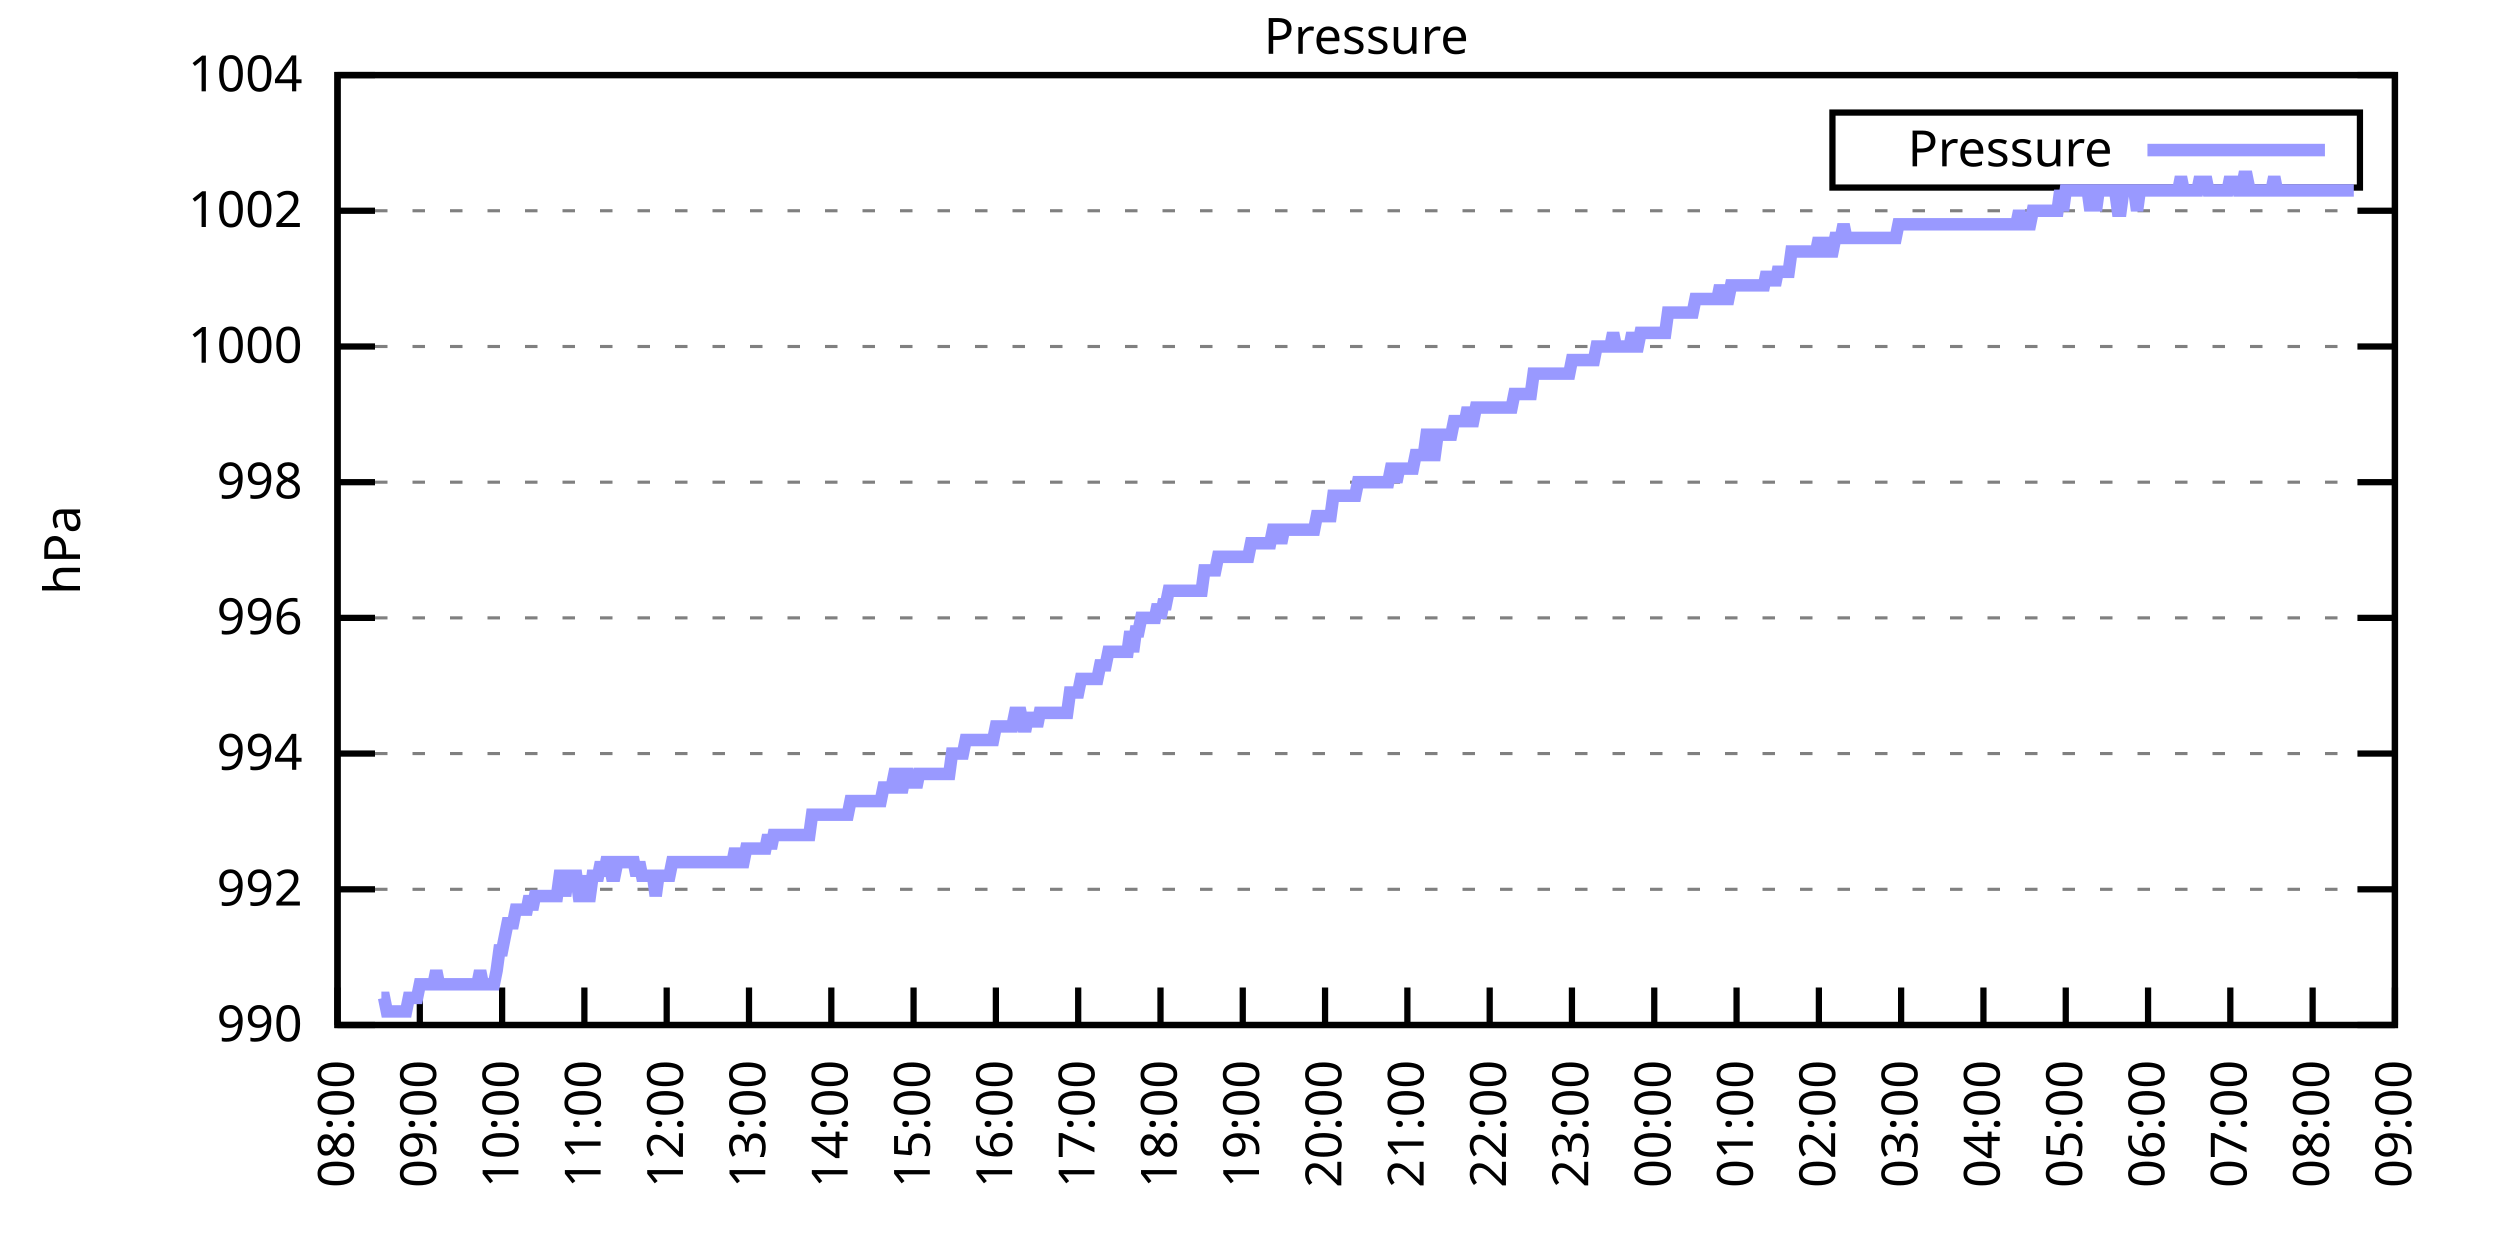
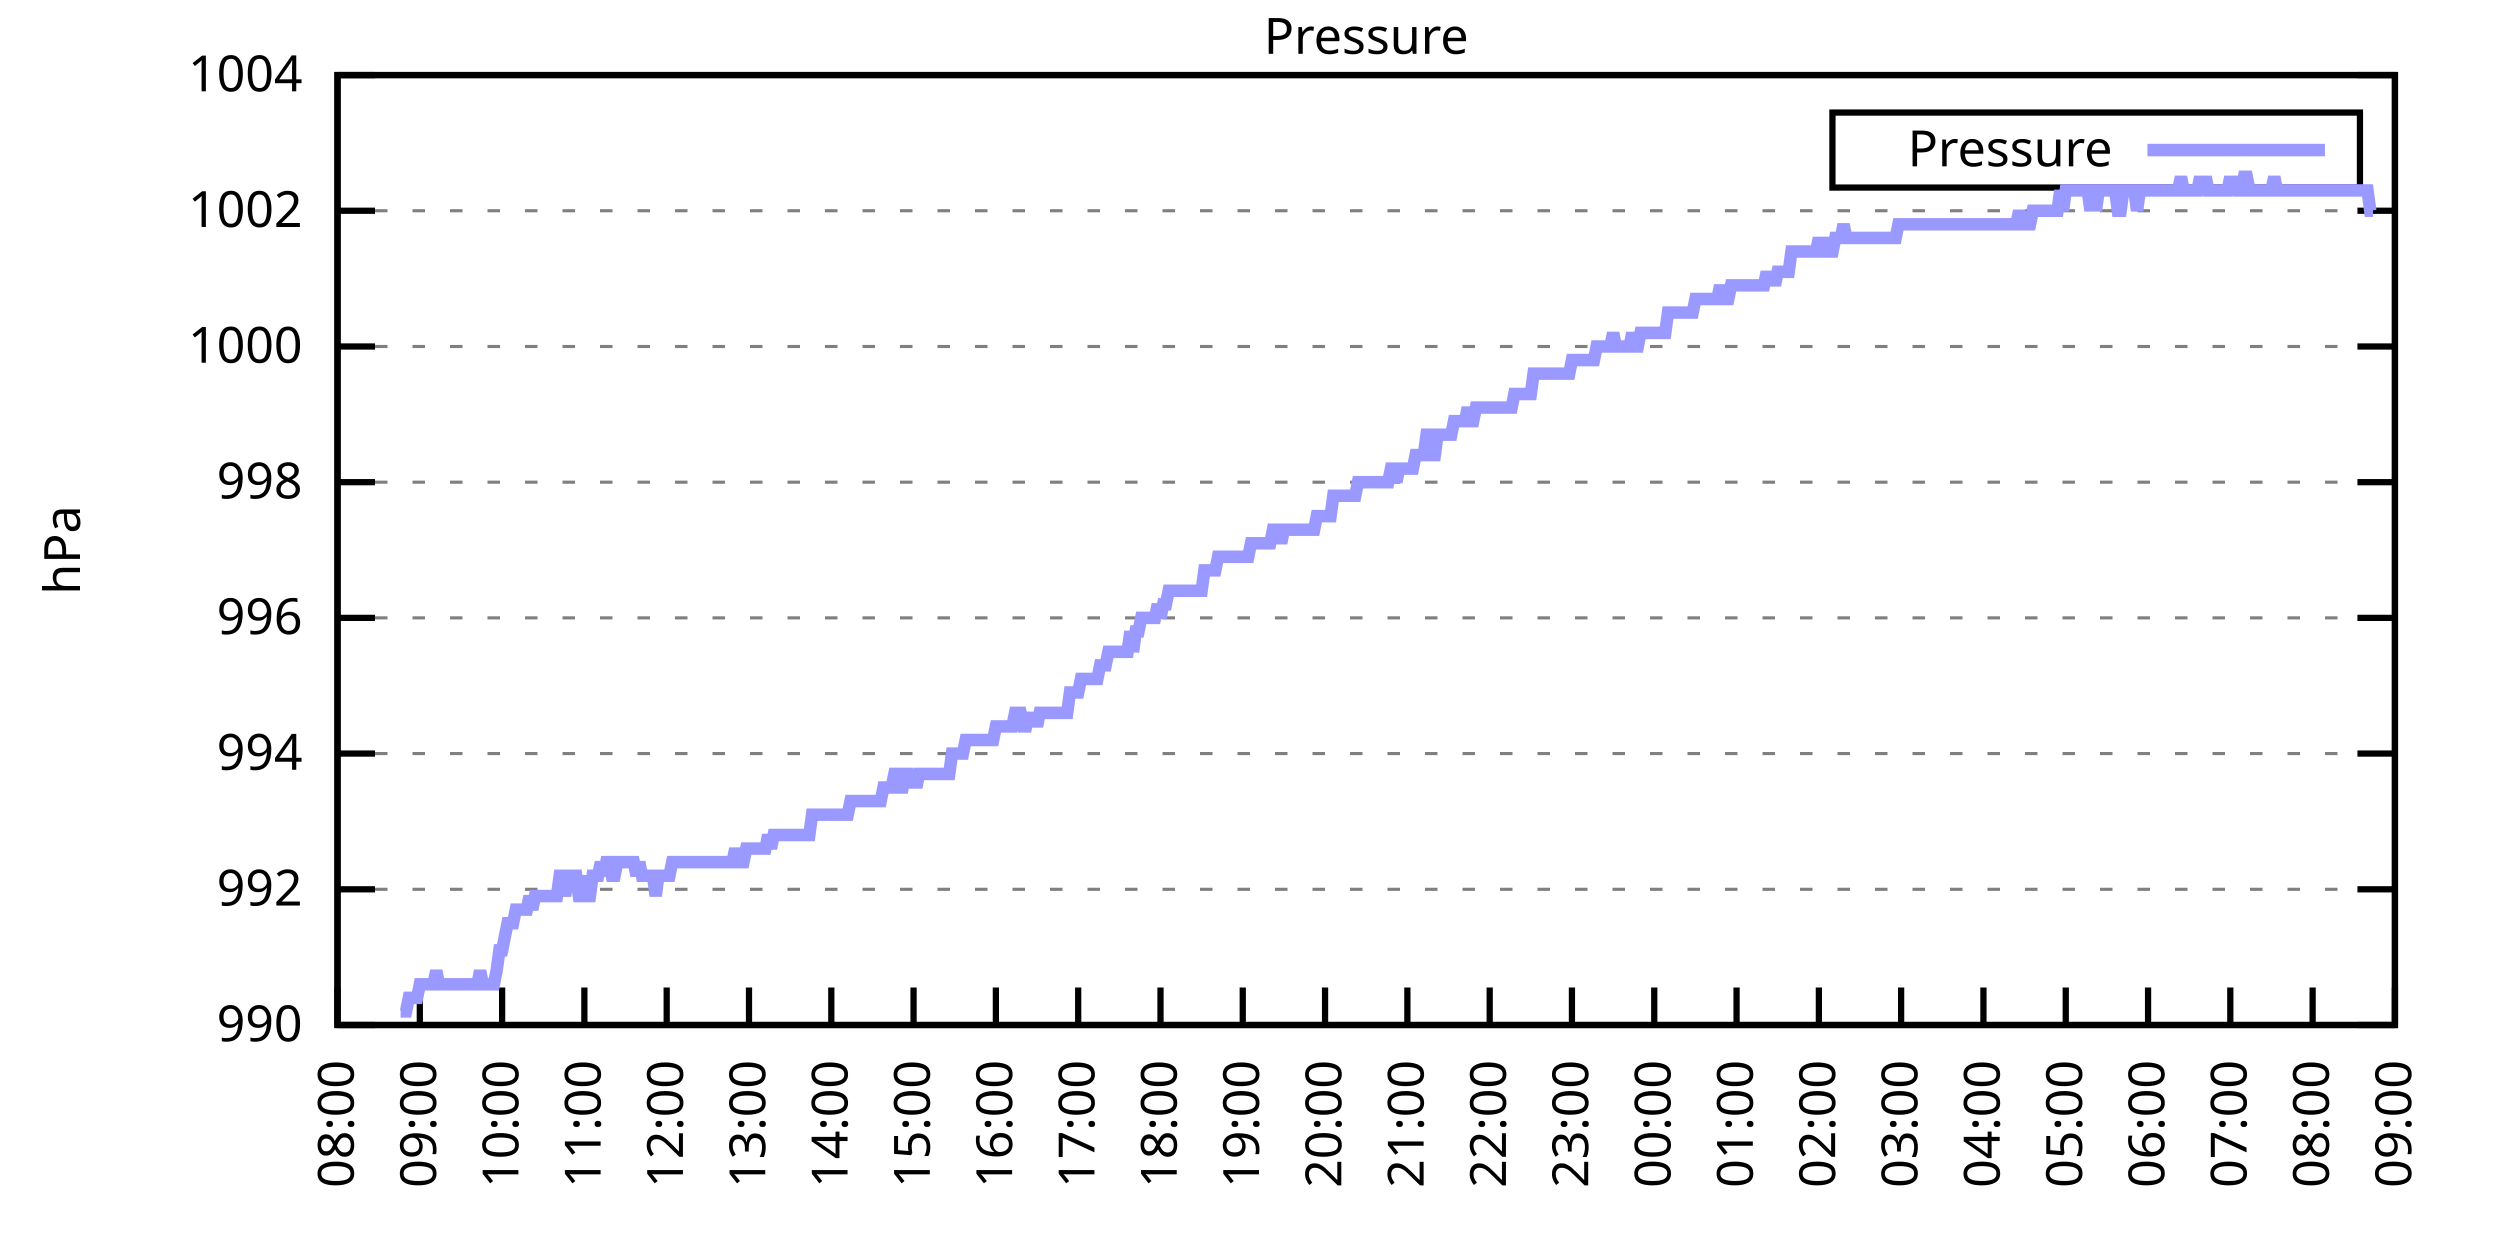
<svg xmlns="http://www.w3.org/2000/svg" xmlns:xlink="http://www.w3.org/1999/xlink" width="400" height="200" viewBox="0 0 400 200">
  <g id="gnuplot_canvas">
    <rect x="0" y="0" width="400" height="200" fill="none" />
    <defs>
      <circle id="gpDot" r="0.5" stroke-width="0.5" stroke="currentColor" />
      <path id="gpPt0" stroke-width="0.333" stroke="currentColor" d="M-1,0 h2 M0,-1 v2" />
      <path id="gpPt1" stroke-width="0.333" stroke="currentColor" d="M-1,-1 L1,1 M1,-1 L-1,1" />
      <path id="gpPt2" stroke-width="0.333" stroke="currentColor" d="M-1,0 L1,0 M0,-1 L0,1 M-1,-1 L1,1 M-1,1 L1,-1" />
      <rect id="gpPt3" stroke-width="0.333" stroke="currentColor" x="-1" y="-1" width="2" height="2" />
      <rect id="gpPt4" stroke-width="0.333" stroke="currentColor" fill="currentColor" x="-1" y="-1" width="2" height="2" />
      <circle id="gpPt5" stroke-width="0.333" stroke="currentColor" cx="0" cy="0" r="1" />
      <use xlink:href="#gpPt5" id="gpPt6" fill="currentColor" stroke="none" />
      <path id="gpPt7" stroke-width="0.333" stroke="currentColor" d="M0,-1.33 L-1.33,0.67 L1.33,0.67 z" />
      <use xlink:href="#gpPt7" id="gpPt8" fill="currentColor" stroke="none" />
      <use xlink:href="#gpPt7" id="gpPt9" stroke="currentColor" transform="rotate(180)" />
      <use xlink:href="#gpPt9" id="gpPt10" fill="currentColor" stroke="none" />
      <use xlink:href="#gpPt3" id="gpPt11" stroke="currentColor" transform="rotate(45)" />
      <use xlink:href="#gpPt11" id="gpPt12" fill="currentColor" stroke="none" />
      <path id="gpPt13" stroke-width="0.333" stroke="currentColor" d="M0,1.330 L1.265,0.411 L0.782,-1.067 L-0.782,-1.076 L-1.265,0.411 z" />
      <use xlink:href="#gpPt13" id="gpPt14" fill="currentColor" stroke="none" />
      <filter id="textbox" filterUnits="objectBoundingBox" x="0" y="0" height="1" width="1">
        <feFlood flood-color="white" flood-opacity="1" result="bgnd" />
        <feComposite in="SourceGraphic" in2="bgnd" operator="atop" />
      </filter>
      <filter id="greybox" filterUnits="objectBoundingBox" x="0" y="0" height="1" width="1">
        <feFlood flood-color="lightgrey" flood-opacity="1" result="grey" />
        <feComposite in="SourceGraphic" in2="grey" operator="atop" />
      </filter>
    </defs>
    <g fill="none" color="white" stroke="currentColor" stroke-width="1.00" stroke-linecap="butt" stroke-linejoin="miter">
</g>
    <g fill="none" color="black" stroke="currentColor" stroke-width="1.00" stroke-linecap="butt" stroke-linejoin="miter">
      <g stroke="none" shape-rendering="crispEdges">
        <polygon fill="rgb(255, 255, 255)" points="54.00,164.00 383.18,164.00 383.18,12.02 54.00,12.02 " />
      </g>
    </g>
    <g fill="none" color="black" stroke="currentColor" stroke-width="1.00" stroke-linecap="butt" stroke-linejoin="miter">
</g>
    <g fill="none" color="black" stroke="black" stroke-width="0.50" stroke-linecap="butt" stroke-linejoin="miter">
</g>
    <g fill="none" color="gray" stroke="currentColor" stroke-width="0.50" stroke-linecap="butt" stroke-linejoin="miter">
      <path stroke="gray" stroke-dasharray="2,4" class="gridline" d="M54.00,164.00 L383.19,164.00  " />
    </g>
    <g fill="none" color="gray" stroke="gray" stroke-width="1.00" stroke-linecap="butt" stroke-linejoin="miter">
</g>
    <g fill="none" color="black" stroke="currentColor" stroke-width="1.00" stroke-linecap="butt" stroke-linejoin="miter">
      <path stroke="black" d="M54.00,164.00 L60.00,164.00 M383.19,164.00 L377.19,164.00  " />
      <g transform="translate(48.40,166.60)" stroke="none" fill="black" font-family="Sans" font-size="8.00" text-anchor="end">
        <text>
          <tspan font-family="Sans"> 990</tspan>
        </text>
      </g>
    </g>
    <g fill="none" color="black" stroke="currentColor" stroke-width="1.00" stroke-linecap="butt" stroke-linejoin="miter">
</g>
    <g fill="none" color="black" stroke="black" stroke-width="0.50" stroke-linecap="butt" stroke-linejoin="miter">
</g>
    <g fill="none" color="gray" stroke="currentColor" stroke-width="0.50" stroke-linecap="butt" stroke-linejoin="miter">
      <path stroke="gray" stroke-dasharray="2,4" class="gridline" d="M54.00,142.29 L383.19,142.29  " />
    </g>
    <g fill="none" color="gray" stroke="gray" stroke-width="1.00" stroke-linecap="butt" stroke-linejoin="miter">
</g>
    <g fill="none" color="black" stroke="currentColor" stroke-width="1.00" stroke-linecap="butt" stroke-linejoin="miter">
      <path stroke="black" d="M54.00,142.29 L60.00,142.29 M383.19,142.29 L377.19,142.29  " />
      <g transform="translate(48.40,144.89)" stroke="none" fill="black" font-family="Sans" font-size="8.00" text-anchor="end">
        <text>
          <tspan font-family="Sans"> 992</tspan>
        </text>
      </g>
    </g>
    <g fill="none" color="black" stroke="currentColor" stroke-width="1.00" stroke-linecap="butt" stroke-linejoin="miter">
</g>
    <g fill="none" color="black" stroke="black" stroke-width="0.50" stroke-linecap="butt" stroke-linejoin="miter">
</g>
    <g fill="none" color="gray" stroke="currentColor" stroke-width="0.50" stroke-linecap="butt" stroke-linejoin="miter">
      <path stroke="gray" stroke-dasharray="2,4" class="gridline" d="M54.00,120.57 L383.19,120.57  " />
    </g>
    <g fill="none" color="gray" stroke="gray" stroke-width="1.00" stroke-linecap="butt" stroke-linejoin="miter">
</g>
    <g fill="none" color="black" stroke="currentColor" stroke-width="1.00" stroke-linecap="butt" stroke-linejoin="miter">
      <path stroke="black" d="M54.00,120.57 L60.00,120.57 M383.19,120.57 L377.19,120.57  " />
      <g transform="translate(48.40,123.17)" stroke="none" fill="black" font-family="Sans" font-size="8.00" text-anchor="end">
        <text>
          <tspan font-family="Sans"> 994</tspan>
        </text>
      </g>
    </g>
    <g fill="none" color="black" stroke="currentColor" stroke-width="1.00" stroke-linecap="butt" stroke-linejoin="miter">
</g>
    <g fill="none" color="black" stroke="black" stroke-width="0.50" stroke-linecap="butt" stroke-linejoin="miter">
</g>
    <g fill="none" color="gray" stroke="currentColor" stroke-width="0.50" stroke-linecap="butt" stroke-linejoin="miter">
      <path stroke="gray" stroke-dasharray="2,4" class="gridline" d="M54.00,98.86 L383.19,98.86  " />
    </g>
    <g fill="none" color="gray" stroke="gray" stroke-width="1.00" stroke-linecap="butt" stroke-linejoin="miter">
</g>
    <g fill="none" color="black" stroke="currentColor" stroke-width="1.00" stroke-linecap="butt" stroke-linejoin="miter">
      <path stroke="black" d="M54.00,98.86 L60.00,98.86 M383.19,98.86 L377.19,98.86  " />
      <g transform="translate(48.40,101.46)" stroke="none" fill="black" font-family="Sans" font-size="8.00" text-anchor="end">
        <text>
          <tspan font-family="Sans"> 996</tspan>
        </text>
      </g>
    </g>
    <g fill="none" color="black" stroke="currentColor" stroke-width="1.00" stroke-linecap="butt" stroke-linejoin="miter">
</g>
    <g fill="none" color="black" stroke="black" stroke-width="0.50" stroke-linecap="butt" stroke-linejoin="miter">
</g>
    <g fill="none" color="gray" stroke="currentColor" stroke-width="0.50" stroke-linecap="butt" stroke-linejoin="miter">
      <path stroke="gray" stroke-dasharray="2,4" class="gridline" d="M54.00,77.15 L383.19,77.15  " />
    </g>
    <g fill="none" color="gray" stroke="gray" stroke-width="1.00" stroke-linecap="butt" stroke-linejoin="miter">
</g>
    <g fill="none" color="black" stroke="currentColor" stroke-width="1.00" stroke-linecap="butt" stroke-linejoin="miter">
      <path stroke="black" d="M54.00,77.15 L60.00,77.15 M383.19,77.15 L377.19,77.15  " />
      <g transform="translate(48.40,79.75)" stroke="none" fill="black" font-family="Sans" font-size="8.00" text-anchor="end">
        <text>
          <tspan font-family="Sans"> 998</tspan>
        </text>
      </g>
    </g>
    <g fill="none" color="black" stroke="currentColor" stroke-width="1.00" stroke-linecap="butt" stroke-linejoin="miter">
</g>
    <g fill="none" color="black" stroke="black" stroke-width="0.50" stroke-linecap="butt" stroke-linejoin="miter">
</g>
    <g fill="none" color="gray" stroke="currentColor" stroke-width="0.50" stroke-linecap="butt" stroke-linejoin="miter">
      <path stroke="gray" stroke-dasharray="2,4" class="gridline" d="M54.00,55.44 L383.19,55.44  " />
    </g>
    <g fill="none" color="gray" stroke="gray" stroke-width="1.00" stroke-linecap="butt" stroke-linejoin="miter">
</g>
    <g fill="none" color="black" stroke="currentColor" stroke-width="1.00" stroke-linecap="butt" stroke-linejoin="miter">
      <path stroke="black" d="M54.00,55.44 L60.00,55.44 M383.19,55.44 L377.19,55.44  " />
      <g transform="translate(48.40,58.04)" stroke="none" fill="black" font-family="Sans" font-size="8.00" text-anchor="end">
        <text>
          <tspan font-family="Sans"> 1000</tspan>
        </text>
      </g>
    </g>
    <g fill="none" color="black" stroke="currentColor" stroke-width="1.00" stroke-linecap="butt" stroke-linejoin="miter">
</g>
    <g fill="none" color="black" stroke="black" stroke-width="0.50" stroke-linecap="butt" stroke-linejoin="miter">
</g>
    <g fill="none" color="gray" stroke="currentColor" stroke-width="0.50" stroke-linecap="butt" stroke-linejoin="miter">
      <path stroke="gray" stroke-dasharray="2,4" class="gridline" d="M54.00,33.72 L383.19,33.72  " />
    </g>
    <g fill="none" color="gray" stroke="gray" stroke-width="1.00" stroke-linecap="butt" stroke-linejoin="miter">
</g>
    <g fill="none" color="black" stroke="currentColor" stroke-width="1.00" stroke-linecap="butt" stroke-linejoin="miter">
      <path stroke="black" d="M54.00,33.72 L60.00,33.72 M383.19,33.72 L377.19,33.72  " />
      <g transform="translate(48.40,36.32)" stroke="none" fill="black" font-family="Sans" font-size="8.00" text-anchor="end">
        <text>
          <tspan font-family="Sans"> 1002</tspan>
        </text>
      </g>
    </g>
    <g fill="none" color="black" stroke="currentColor" stroke-width="1.00" stroke-linecap="butt" stroke-linejoin="miter">
</g>
    <g fill="none" color="black" stroke="black" stroke-width="0.50" stroke-linecap="butt" stroke-linejoin="miter">
</g>
    <g fill="none" color="gray" stroke="currentColor" stroke-width="0.50" stroke-linecap="butt" stroke-linejoin="miter">
      <path stroke="gray" stroke-dasharray="2,4" class="gridline" d="M54.00,12.01 L383.19,12.01  " />
    </g>
    <g fill="none" color="gray" stroke="gray" stroke-width="1.00" stroke-linecap="butt" stroke-linejoin="miter">
</g>
    <g fill="none" color="black" stroke="currentColor" stroke-width="1.00" stroke-linecap="butt" stroke-linejoin="miter">
      <path stroke="black" d="M54.00,12.01 L60.00,12.01 M383.19,12.01 L377.19,12.01  " />
      <g transform="translate(48.40,14.61)" stroke="none" fill="black" font-family="Sans" font-size="8.00" text-anchor="end">
        <text>
          <tspan font-family="Sans"> 1004</tspan>
        </text>
      </g>
    </g>
    <g fill="none" color="black" stroke="currentColor" stroke-width="1.00" stroke-linecap="butt" stroke-linejoin="miter">
      <path stroke="black" d="M54.00,164.00 L54.00,158.00  " />
      <g transform="translate(56.60,169.60) rotate(270.00)" stroke="none" fill="black" font-family="Sans" font-size="8.00" text-anchor="end">
        <text>
          <tspan font-family="Sans">08:00</tspan>
        </text>
      </g>
    </g>
    <g fill="none" color="black" stroke="currentColor" stroke-width="1.00" stroke-linecap="butt" stroke-linejoin="miter">
      <path stroke="black" d="M67.17,164.00 L67.17,158.00  " />
      <g transform="translate(69.77,169.60) rotate(270.00)" stroke="none" fill="black" font-family="Sans" font-size="8.00" text-anchor="end">
        <text>
          <tspan font-family="Sans">09:00</tspan>
        </text>
      </g>
    </g>
    <g fill="none" color="black" stroke="currentColor" stroke-width="1.00" stroke-linecap="butt" stroke-linejoin="miter">
      <path stroke="black" d="M80.34,164.00 L80.34,158.00  " />
      <g transform="translate(82.94,169.60) rotate(270.00)" stroke="none" fill="black" font-family="Sans" font-size="8.00" text-anchor="end">
        <text>
          <tspan font-family="Sans">10:00</tspan>
        </text>
      </g>
    </g>
    <g fill="none" color="black" stroke="currentColor" stroke-width="1.00" stroke-linecap="butt" stroke-linejoin="miter">
      <path stroke="black" d="M93.50,164.00 L93.50,158.00  " />
      <g transform="translate(96.10,169.60) rotate(270.00)" stroke="none" fill="black" font-family="Sans" font-size="8.00" text-anchor="end">
        <text>
          <tspan font-family="Sans">11:00</tspan>
        </text>
      </g>
    </g>
    <g fill="none" color="black" stroke="currentColor" stroke-width="1.00" stroke-linecap="butt" stroke-linejoin="miter">
      <path stroke="black" d="M106.67,164.00 L106.67,158.00  " />
      <g transform="translate(109.27,169.60) rotate(270.00)" stroke="none" fill="black" font-family="Sans" font-size="8.00" text-anchor="end">
        <text>
          <tspan font-family="Sans">12:00</tspan>
        </text>
      </g>
    </g>
    <g fill="none" color="black" stroke="currentColor" stroke-width="1.00" stroke-linecap="butt" stroke-linejoin="miter">
      <path stroke="black" d="M119.84,164.00 L119.84,158.00  " />
      <g transform="translate(122.44,169.60) rotate(270.00)" stroke="none" fill="black" font-family="Sans" font-size="8.00" text-anchor="end">
        <text>
          <tspan font-family="Sans">13:00</tspan>
        </text>
      </g>
    </g>
    <g fill="none" color="black" stroke="currentColor" stroke-width="1.00" stroke-linecap="butt" stroke-linejoin="miter">
      <path stroke="black" d="M133.01,164.00 L133.01,158.00  " />
      <g transform="translate(135.61,169.60) rotate(270.00)" stroke="none" fill="black" font-family="Sans" font-size="8.00" text-anchor="end">
        <text>
          <tspan font-family="Sans">14:00</tspan>
        </text>
      </g>
    </g>
    <g fill="none" color="black" stroke="currentColor" stroke-width="1.00" stroke-linecap="butt" stroke-linejoin="miter">
      <path stroke="black" d="M146.17,164.00 L146.17,158.00  " />
      <g transform="translate(148.77,169.60) rotate(270.00)" stroke="none" fill="black" font-family="Sans" font-size="8.00" text-anchor="end">
        <text>
          <tspan font-family="Sans">15:00</tspan>
        </text>
      </g>
    </g>
    <g fill="none" color="black" stroke="currentColor" stroke-width="1.00" stroke-linecap="butt" stroke-linejoin="miter">
      <path stroke="black" d="M159.34,164.00 L159.34,158.00  " />
      <g transform="translate(161.94,169.60) rotate(270.00)" stroke="none" fill="black" font-family="Sans" font-size="8.00" text-anchor="end">
        <text>
          <tspan font-family="Sans">16:00</tspan>
        </text>
      </g>
    </g>
    <g fill="none" color="black" stroke="currentColor" stroke-width="1.00" stroke-linecap="butt" stroke-linejoin="miter">
      <path stroke="black" d="M172.51,164.00 L172.51,158.00  " />
      <g transform="translate(175.11,169.60) rotate(270.00)" stroke="none" fill="black" font-family="Sans" font-size="8.00" text-anchor="end">
        <text>
          <tspan font-family="Sans">17:00</tspan>
        </text>
      </g>
    </g>
    <g fill="none" color="black" stroke="currentColor" stroke-width="1.00" stroke-linecap="butt" stroke-linejoin="miter">
      <path stroke="black" d="M185.68,164.00 L185.68,158.00  " />
      <g transform="translate(188.28,169.60) rotate(270.00)" stroke="none" fill="black" font-family="Sans" font-size="8.00" text-anchor="end">
        <text>
          <tspan font-family="Sans">18:00</tspan>
        </text>
      </g>
    </g>
    <g fill="none" color="black" stroke="currentColor" stroke-width="1.00" stroke-linecap="butt" stroke-linejoin="miter">
      <path stroke="black" d="M198.84,164.00 L198.84,158.00  " />
      <g transform="translate(201.44,169.60) rotate(270.00)" stroke="none" fill="black" font-family="Sans" font-size="8.00" text-anchor="end">
        <text>
          <tspan font-family="Sans">19:00</tspan>
        </text>
      </g>
    </g>
    <g fill="none" color="black" stroke="currentColor" stroke-width="1.00" stroke-linecap="butt" stroke-linejoin="miter">
      <path stroke="black" d="M212.01,164.00 L212.01,158.00  " />
      <g transform="translate(214.61,169.60) rotate(270.00)" stroke="none" fill="black" font-family="Sans" font-size="8.00" text-anchor="end">
        <text>
          <tspan font-family="Sans">20:00</tspan>
        </text>
      </g>
    </g>
    <g fill="none" color="black" stroke="currentColor" stroke-width="1.00" stroke-linecap="butt" stroke-linejoin="miter">
      <path stroke="black" d="M225.18,164.00 L225.18,158.00  " />
      <g transform="translate(227.78,169.60) rotate(270.00)" stroke="none" fill="black" font-family="Sans" font-size="8.00" text-anchor="end">
        <text>
          <tspan font-family="Sans">21:00</tspan>
        </text>
      </g>
    </g>
    <g fill="none" color="black" stroke="currentColor" stroke-width="1.00" stroke-linecap="butt" stroke-linejoin="miter">
      <path stroke="black" d="M238.35,164.00 L238.35,158.00  " />
      <g transform="translate(240.95,169.60) rotate(270.00)" stroke="none" fill="black" font-family="Sans" font-size="8.00" text-anchor="end">
        <text>
          <tspan font-family="Sans">22:00</tspan>
        </text>
      </g>
    </g>
    <g fill="none" color="black" stroke="currentColor" stroke-width="1.00" stroke-linecap="butt" stroke-linejoin="miter">
      <path stroke="black" d="M251.51,164.00 L251.51,158.00  " />
      <g transform="translate(254.11,169.60) rotate(270.00)" stroke="none" fill="black" font-family="Sans" font-size="8.00" text-anchor="end">
        <text>
          <tspan font-family="Sans">23:00</tspan>
        </text>
      </g>
    </g>
    <g fill="none" color="black" stroke="currentColor" stroke-width="1.00" stroke-linecap="butt" stroke-linejoin="miter">
      <path stroke="black" d="M264.68,164.00 L264.68,158.00  " />
      <g transform="translate(267.28,169.60) rotate(270.00)" stroke="none" fill="black" font-family="Sans" font-size="8.00" text-anchor="end">
        <text>
          <tspan font-family="Sans">00:00</tspan>
        </text>
      </g>
    </g>
    <g fill="none" color="black" stroke="currentColor" stroke-width="1.00" stroke-linecap="butt" stroke-linejoin="miter">
      <path stroke="black" d="M277.85,164.00 L277.85,158.00  " />
      <g transform="translate(280.45,169.60) rotate(270.00)" stroke="none" fill="black" font-family="Sans" font-size="8.00" text-anchor="end">
        <text>
          <tspan font-family="Sans">01:00</tspan>
        </text>
      </g>
    </g>
    <g fill="none" color="black" stroke="currentColor" stroke-width="1.00" stroke-linecap="butt" stroke-linejoin="miter">
      <path stroke="black" d="M291.02,164.00 L291.02,158.00  " />
      <g transform="translate(293.62,169.60) rotate(270.00)" stroke="none" fill="black" font-family="Sans" font-size="8.00" text-anchor="end">
        <text>
          <tspan font-family="Sans">02:00</tspan>
        </text>
      </g>
    </g>
    <g fill="none" color="black" stroke="currentColor" stroke-width="1.00" stroke-linecap="butt" stroke-linejoin="miter">
      <path stroke="black" d="M304.18,164.00 L304.18,158.00  " />
      <g transform="translate(306.78,169.60) rotate(270.00)" stroke="none" fill="black" font-family="Sans" font-size="8.00" text-anchor="end">
        <text>
          <tspan font-family="Sans">03:00</tspan>
        </text>
      </g>
    </g>
    <g fill="none" color="black" stroke="currentColor" stroke-width="1.00" stroke-linecap="butt" stroke-linejoin="miter">
      <path stroke="black" d="M317.35,164.00 L317.35,158.00  " />
      <g transform="translate(319.95,169.60) rotate(270.00)" stroke="none" fill="black" font-family="Sans" font-size="8.00" text-anchor="end">
        <text>
          <tspan font-family="Sans">04:00</tspan>
        </text>
      </g>
    </g>
    <g fill="none" color="black" stroke="currentColor" stroke-width="1.00" stroke-linecap="butt" stroke-linejoin="miter">
      <path stroke="black" d="M330.52,164.00 L330.52,158.00  " />
      <g transform="translate(333.12,169.60) rotate(270.00)" stroke="none" fill="black" font-family="Sans" font-size="8.00" text-anchor="end">
        <text>
          <tspan font-family="Sans">05:00</tspan>
        </text>
      </g>
    </g>
    <g fill="none" color="black" stroke="currentColor" stroke-width="1.00" stroke-linecap="butt" stroke-linejoin="miter">
      <path stroke="black" d="M343.69,164.00 L343.69,158.00  " />
      <g transform="translate(346.29,169.60) rotate(270.00)" stroke="none" fill="black" font-family="Sans" font-size="8.00" text-anchor="end">
        <text>
          <tspan font-family="Sans">06:00</tspan>
        </text>
      </g>
    </g>
    <g fill="none" color="black" stroke="currentColor" stroke-width="1.00" stroke-linecap="butt" stroke-linejoin="miter">
      <path stroke="black" d="M356.85,164.00 L356.85,158.00  " />
      <g transform="translate(359.45,169.60) rotate(270.00)" stroke="none" fill="black" font-family="Sans" font-size="8.00" text-anchor="end">
        <text>
          <tspan font-family="Sans">07:00</tspan>
        </text>
      </g>
    </g>
    <g fill="none" color="black" stroke="currentColor" stroke-width="1.00" stroke-linecap="butt" stroke-linejoin="miter">
      <path stroke="black" d="M370.02,164.00 L370.02,158.00  " />
      <g transform="translate(372.62,169.60) rotate(270.00)" stroke="none" fill="black" font-family="Sans" font-size="8.00" text-anchor="end">
        <text>
          <tspan font-family="Sans">08:00</tspan>
        </text>
      </g>
    </g>
    <g fill="none" color="black" stroke="currentColor" stroke-width="1.00" stroke-linecap="butt" stroke-linejoin="miter">
      <path stroke="black" d="M383.19,164.00 L383.19,158.00  " />
      <g transform="translate(385.79,169.60) rotate(270.00)" stroke="none" fill="black" font-family="Sans" font-size="8.00" text-anchor="end">
        <text>
          <tspan font-family="Sans">09:00</tspan>
        </text>
      </g>
    </g>
    <g fill="none" color="black" stroke="currentColor" stroke-width="1.00" stroke-linecap="butt" stroke-linejoin="miter">
</g>
    <g fill="none" color="black" stroke="currentColor" stroke-width="1.00" stroke-linecap="butt" stroke-linejoin="miter">
      <path stroke="black" d="M54.00,12.01 L54.00,164.00 L383.19,164.00 L383.19,12.01 L54.00,12.01 Z  " />
    </g>
    <g fill="none" color="black" stroke="currentColor" stroke-width="1.00" stroke-linecap="butt" stroke-linejoin="miter">
</g>
    <g fill="none" color="black" stroke="currentColor" stroke-width="1.00" stroke-linecap="butt" stroke-linejoin="miter">
      <path stroke="black" d="M293.19,30.01 L293.19,18.01 L377.59,18.01 L377.59,30.01 L293.19,30.01 Z  " />
    </g>
    <g id="Pressure_plot_1">
      <g fill="none" color="white" stroke="black" stroke-width="2.00" stroke-linecap="butt" stroke-linejoin="miter">
</g>
      <g fill="none" color="black" stroke="currentColor" stroke-width="2.00" stroke-linecap="butt" stroke-linejoin="miter">
        <g transform="translate(337.99,26.61)" stroke="none" fill="black" font-family="Sans" font-size="8.00" text-anchor="end">
          <text>
            <tspan font-family="Sans">Pressure</tspan>
          </text>
        </g>
      </g>
      <g fill="none" color="black" stroke="currentColor" stroke-width="2.00" stroke-linecap="butt" stroke-linejoin="miter">
-         <path stroke="rgb(153, 153, 255)" d="M343.59,24.01 L371.99,24.01 M61.02,159.66 L61.46,159.66 L61.90,161.83 L62.34,161.83 L62.78,161.83 L63.22,161.83   L63.66,161.83 L64.10,161.83 L64.53,161.83 L64.97,161.83 L65.41,159.66 L65.85,159.66 L66.29,159.66 L66.73,159.66   L67.17,157.49 L67.61,157.49 L68.05,157.49 L68.48,157.49 L68.92,157.49 L69.36,157.49 L69.80,155.31 L70.24,157.49   L70.68,157.49 L71.12,157.49 L71.56,157.49 L72.00,157.49 L72.43,157.49 L72.87,157.49 L73.31,157.49 L73.75,157.49   L74.19,157.49 L74.63,157.49 L75.07,157.49 L75.51,157.49 L75.95,157.49 L76.38,157.49 L76.82,155.31 L77.26,157.49   L77.70,157.49 L78.14,157.49 L78.58,157.49 L79.02,157.49 L79.46,155.31 L79.90,152.06 L80.34,152.06 L80.77,149.89   L81.21,147.72 L81.65,147.72 L82.09,147.72 L82.53,145.54 L82.97,145.54 L83.41,145.54 L83.85,145.54 L84.29,145.54   L84.72,143.37 L85.16,145.54 L85.60,143.37 L86.04,143.37 L86.48,143.37 L86.92,143.37 L87.36,143.37 L87.80,143.37   L88.24,143.37 L88.67,143.37 L89.11,143.37 L89.55,140.12 L89.99,140.12 L90.43,143.37 L90.87,140.12 L91.31,140.12   L91.75,140.12 L92.19,140.12 L92.62,143.37 L93.06,143.37 L93.50,140.12 L93.94,143.37 L94.38,143.37 L94.82,140.12   L95.26,140.12 L95.70,140.12 L96.14,137.94 L96.58,140.12 L97.01,137.94 L97.45,137.94 L97.89,140.12 L98.33,140.12   L98.77,137.94 L99.21,137.94 L99.65,137.94 L100.09,137.94 L100.53,137.94 L100.96,137.94 L101.40,137.94 L101.84,140.12   L102.28,137.94 L102.72,140.12 L103.16,140.12 L103.60,140.12 L104.04,140.12 L104.48,140.12 L104.91,143.37 L105.35,140.12   L105.79,140.12 L106.23,140.12 L106.67,140.12 L107.11,140.12 L107.55,137.94 L107.99,137.94 L108.43,137.94 L108.87,137.94   L109.30,137.94 L109.74,137.94 L110.18,137.94 L110.62,137.94 L111.06,137.94 L111.50,137.94 L111.94,137.94 L112.38,137.94   L112.82,137.94 L113.25,137.94 L113.69,137.94 L114.13,137.94 L114.57,137.94 L115.01,137.94 L115.45,137.94 L115.89,137.94   L116.33,137.94 L116.77,137.94 L117.20,137.94 L117.64,135.77 L118.08,137.94 L118.52,137.94 L118.96,137.94 L119.40,135.77   L119.84,135.77 L120.28,135.77 L120.72,135.77 L121.15,135.77 L121.59,135.77 L122.03,135.77 L122.47,135.77 L122.91,133.60   L123.35,135.77 L123.79,133.60 L124.23,133.60 L124.67,133.60 L125.11,133.60 L125.54,133.60 L125.98,133.60 L126.42,133.60   L126.86,133.60 L127.30,133.60 L127.74,133.60 L128.18,133.60 L128.62,133.60 L129.06,133.60 L129.49,133.60 L129.93,130.35   L130.37,130.35 L130.81,130.35 L131.25,130.35 L131.69,130.35 L132.13,130.35 L132.57,130.35 L133.01,130.35 L133.44,130.35   L133.88,130.35 L134.32,130.35 L134.76,130.35 L135.20,130.35 L135.64,130.35 L136.08,128.17 L136.52,128.17 L136.96,128.17   L137.39,128.17 L137.83,128.17 L138.27,128.17 L138.71,128.17 L139.15,128.17 L139.59,128.17 L140.03,128.17 L140.47,128.17   L140.91,128.17 L141.35,126.00 L141.78,126.00 L142.22,126.00 L142.66,126.00 L143.10,123.83 L143.54,123.83 L143.98,126.00   L144.42,126.00 L144.86,123.83 L145.30,123.83 L145.73,126.00 L146.17,123.83 L146.61,126.00 L147.05,123.83 L147.49,123.83   L147.93,123.83 L148.37,123.83 L148.81,123.83 L149.25,123.83 L149.68,123.83 L150.12,123.83 L150.56,123.83 L151.00,123.83   L151.44,123.83 L151.88,123.83 L152.32,120.57 L152.76,120.57 L153.20,120.57 L153.63,120.57 L154.07,120.57 L154.51,118.40   L154.95,118.40 L155.39,118.40 L155.83,118.40 L156.27,118.40 L156.71,118.40 L157.15,118.40 L157.59,118.40 L158.02,118.40   L158.46,118.40 L158.90,118.40 L159.34,116.23 L159.78,116.23 L160.22,116.23 L160.66,116.23 L161.10,116.23 L161.54,116.23   L161.97,116.23 L162.41,114.06 L162.85,114.06 L163.29,114.06 L163.73,116.23 L164.17,116.23 L164.61,114.06 L165.05,116.23   L165.49,114.06 L165.92,116.23 L166.36,114.06 L166.80,114.06 L167.24,114.06 L167.68,114.06 L168.12,114.06 L168.56,114.06   L169.00,114.06 L169.44,114.06 L169.87,114.06 L170.31,114.06 L170.75,114.06 L171.19,110.80 L171.63,110.80 L172.07,110.80   L172.51,110.80 L172.95,108.63 L173.39,108.63 L173.83,108.63 L174.26,108.63 L174.70,108.63 L175.14,108.63 L175.58,108.63   L176.02,106.46 L176.46,106.46 L176.90,106.46 L177.34,104.29 L177.78,104.29 L178.21,104.29 L178.65,104.29 L179.09,104.29   L179.53,104.29 L179.97,104.29 L180.41,104.29 L180.85,101.03 L181.29,104.29 L181.73,101.03 L182.16,101.03 L182.60,98.86   L183.04,98.86 L183.48,98.86 L183.92,98.86 L184.36,98.86 L184.80,98.86 L185.24,96.69 L185.68,98.86 L186.11,96.69   L186.55,96.69 L186.99,94.52 L187.43,94.52 L187.87,94.52 L188.31,94.52 L188.75,94.52 L189.19,94.52 L189.63,94.52   L190.07,94.52 L190.50,94.52 L190.94,94.52 L191.38,94.52 L191.82,94.52 L192.26,94.52 L192.70,91.26 L193.14,91.26   L193.58,91.26 L194.02,91.26 L194.45,91.26 L194.89,89.09 L195.33,89.09 L195.77,89.09 L196.21,89.09 L196.65,89.09   L197.09,89.09 L197.53,89.09 L197.97,89.09 L198.40,89.09 L198.84,89.09 L199.28,89.09 L199.72,89.09 L200.16,86.92   L200.60,86.92 L201.04,86.92 L201.48,86.92 L201.92,86.92 L202.35,86.92 L202.79,86.92 L203.23,86.92 L203.67,84.75   L204.11,84.75 L204.55,84.75 L204.99,86.92 L205.43,84.75 L205.87,84.75 L206.31,84.75 L206.74,84.75 L207.18,84.75   L207.62,84.75 L208.06,84.75 L208.50,84.75 L208.94,84.75 L209.38,84.75 L209.82,84.75 L210.26,84.75 L210.69,82.58   L211.13,82.58 L211.57,82.58 L212.01,82.58 L212.45,82.58 L212.89,82.58 L213.33,79.32 L213.77,79.32 L214.21,79.32   L214.64,79.32 L215.08,79.32 L215.52,79.32 L215.96,79.32 L216.40,79.32 L216.84,79.32 L217.28,77.15 L217.72,77.15   L218.16,77.15 L218.60,77.15 L219.03,77.15 L219.47,77.15 L219.91,77.15 L220.35,77.15 L220.79,77.15 L221.23,77.15   L221.67,77.15 L222.11,77.15 L222.55,74.98 L222.98,74.98 L223.42,77.15 L223.86,74.98 L224.30,74.98 L224.74,74.98   L225.18,74.98 L225.62,74.98 L226.06,74.98 L226.50,72.81 L226.93,72.81 L227.37,72.81 L227.81,72.81 L228.25,69.55   L228.69,69.55 L229.13,72.81 L229.57,72.81 L230.01,69.55 L230.45,69.55 L230.88,69.55 L231.32,69.55 L231.76,69.55   L232.20,69.55 L232.64,67.38 L233.08,67.38 L233.52,67.38 L233.96,67.38 L234.40,67.38 L234.84,65.21 L235.27,67.38   L235.71,67.38 L236.15,65.21 L236.59,65.21 L237.03,65.21 L237.47,65.21 L237.91,65.21 L238.35,65.21 L238.79,65.21   L239.22,65.21 L239.66,65.21 L240.10,65.21 L240.54,65.21 L240.98,65.21 L241.42,65.21 L241.86,65.21 L242.30,63.04   L242.74,63.04 L243.17,63.04 L243.61,63.04 L244.05,63.04 L244.49,63.04 L244.93,63.04 L245.37,59.78 L245.81,59.78   L246.25,59.78 L246.69,59.78 L247.12,59.78 L247.56,59.78 L248.00,59.78 L248.44,59.78 L248.88,59.78 L249.32,59.78   L249.76,59.78 L250.20,59.78 L250.64,59.78 L251.08,59.78 L251.51,57.61 L251.95,57.61 L252.39,57.61 L252.83,57.61   L253.27,57.61 L253.71,57.61 L254.15,57.61 L254.59,57.61 L255.03,57.61 L255.46,55.44 L255.90,55.44 L256.34,55.44   L256.78,55.44 L257.22,55.44 L257.66,55.44 L258.10,53.26 L258.54,55.44 L258.98,55.44 L259.41,55.44 L259.85,55.44   L260.29,55.44 L260.73,55.44 L261.17,53.26 L261.61,55.44 L262.05,55.44 L262.49,53.26 L262.93,53.26 L263.36,53.26   L263.80,53.26 L264.24,53.26 L264.68,53.26 L265.12,53.26 L265.56,53.26 L266.00,53.26 L266.44,53.26 L266.88,50.01   L267.32,50.01 L267.75,50.01 L268.19,50.01 L268.63,50.01 L269.07,50.01 L269.51,50.01 L269.95,50.01 L270.39,50.01   L270.83,50.01 L271.27,47.84 L271.70,47.84 L272.14,47.84 L272.58,47.84 L273.02,47.84 L273.46,47.84 L273.90,47.84   L274.34,47.84 L274.78,47.84 L275.22,45.66 L275.65,47.84 L276.09,47.84 L276.53,47.84 L276.97,45.66 L277.41,45.66   L277.85,45.66 L278.29,45.66 L278.73,45.66 L279.17,45.66 L279.60,45.66 L280.04,45.66 L280.48,45.66 L280.92,45.66   L281.36,45.66 L281.80,45.66 L282.24,45.66 L282.68,43.49 L283.12,45.66 L283.56,43.49 L283.99,45.66 L284.43,43.49   L284.87,43.49 L285.31,43.49 L285.75,43.49 L286.19,43.49 L286.63,40.24 L287.07,40.24 L287.51,40.24 L287.94,40.24   L288.38,40.24 L288.82,40.24 L289.26,40.24 L289.70,40.24 L290.14,40.24 L290.58,40.24 L291.02,38.07 L291.46,40.24   L291.89,40.24 L292.33,38.07 L292.77,40.24 L293.21,40.24 L293.65,38.07 L294.09,38.07 L294.53,38.07 L294.97,35.89   L295.41,38.07 L295.84,38.07 L296.28,38.07 L296.72,38.07 L297.16,38.07 L297.60,38.07 L298.04,38.07 L298.48,38.07   L298.92,38.07 L299.36,38.07 L299.80,38.07 L300.23,38.07 L300.67,38.07 L301.11,38.07 L301.55,38.07 L301.99,38.07   L302.43,38.07 L302.87,38.07 L303.31,38.07 L303.75,35.89 L304.18,35.89 L304.62,35.89 L305.06,35.89 L305.50,35.89   L305.94,35.89 L306.38,35.89 L306.82,35.89 L307.26,35.89 L307.70,35.89 L308.13,35.89 L308.57,35.89 L309.01,35.89   L309.45,35.89 L309.89,35.89 L310.33,35.89 L310.77,35.89 L311.21,35.89 L311.65,35.89 L312.08,35.89 L312.52,35.89   L312.96,35.89 L313.40,35.89 L313.84,35.89 L314.28,35.89 L314.72,35.89 L315.16,35.89 L315.60,35.89 L316.04,35.89   L316.47,35.89 L316.91,35.89 L317.35,35.89 L317.79,35.89 L318.23,35.89 L318.67,35.89 L319.11,35.89 L319.55,35.89   L319.99,35.89 L320.42,35.89 L320.86,35.89 L321.30,35.89 L321.74,35.89 L322.18,35.89 L322.62,35.89 L323.06,33.72   L323.50,35.89 L323.94,35.89 L324.37,35.89 L324.81,35.89 L325.25,33.72 L325.69,33.72 L326.13,33.72 L326.57,33.72   L327.01,33.72 L327.45,33.72 L327.89,33.72 L328.33,33.72 L328.76,33.72 L329.20,33.72 L329.64,30.47 L330.08,33.72   L330.52,30.47 L330.96,30.47 L331.40,30.47 L331.84,30.47 L332.28,30.47 L332.71,30.47 L333.15,30.47 L333.59,30.47   L334.03,30.47 L334.47,33.72 L334.91,30.47 L335.35,33.72 L335.79,30.47 L336.23,30.47 L336.66,30.47 L337.10,30.47   L337.54,30.47 L337.98,30.47 L338.42,30.47 L338.86,33.72 L339.30,33.72 L339.74,30.47 L340.18,30.47 L340.61,30.47   L341.05,30.47 L341.49,30.47 L341.93,33.72 L342.37,30.47 L342.81,30.47 L343.25,30.47 L343.69,30.47 L344.13,30.47   L344.57,30.47 L345.00,30.47 L345.44,30.47 L345.88,30.47 L346.32,30.47 L346.76,30.47 L347.20,30.47 L347.64,30.47   L348.08,30.47 L348.52,30.47 L348.95,28.29 L349.39,30.47 L349.83,30.47 L350.27,30.47 L350.71,30.47 L351.15,30.47   L351.59,30.47 L352.03,28.29 L352.47,30.47 L352.90,28.29 L353.34,30.47 L353.78,30.47 L354.22,30.47 L354.66,30.47   L355.10,30.47 L355.54,30.47 L355.98,30.47 L356.42,30.47 L356.85,28.29 L357.29,30.47 L357.73,28.29 L358.17,30.47   L358.61,30.47 L359.05,28.29 L359.49,28.29 L359.93,30.47 L360.37,30.47 L360.81,30.47 L361.24,30.47 L361.68,30.47   L362.12,30.47 L362.56,30.47 L363.00,30.47 L363.44,30.47 L363.88,28.29 L364.32,30.47 L364.76,30.47 L365.19,30.47   L365.63,30.47 L366.07,30.47 L366.51,30.47 L366.95,30.47 L367.39,30.47 L367.83,30.47 L368.27,30.47 L368.71,30.47   L369.14,30.47 L369.58,30.47 L370.02,30.47 L370.46,30.47 L370.90,30.47 L371.34,30.47 L371.78,30.47 L372.22,30.47   L372.66,30.47 L373.09,30.47 L373.53,30.47 L373.97,30.47 L374.41,30.47 L374.85,30.47 L375.29,30.47 L375.73,30.47   L376.17,30.47 L376.61,30.47  " />
+         <path stroke="rgb(153, 153, 255)" d="M343.59,24.01 L371.99,24.01 M64.10,161.83 L64.53,161.83 L64.97,161.83 L65.41,159.66 L65.85,159.66 L66.29,159.66   L66.73,159.66 L67.17,157.49 L67.61,157.49 L68.05,157.49 L68.48,157.49 L68.92,157.49 L69.36,157.49 L69.80,155.31   L70.24,157.49 L70.68,157.49 L71.12,157.49 L71.56,157.49 L72.00,157.49 L72.43,157.49 L72.87,157.49 L73.31,157.49   L73.75,157.49 L74.19,157.49 L74.63,157.49 L75.07,157.49 L75.51,157.49 L75.95,157.49 L76.38,157.49 L76.82,155.31   L77.26,157.49 L77.70,157.49 L78.14,157.49 L78.58,157.49 L79.02,157.49 L79.46,155.31 L79.90,152.06 L80.34,152.06   L80.77,149.89 L81.21,147.72 L81.65,147.72 L82.09,147.72 L82.53,145.54 L82.97,145.54 L83.41,145.54 L83.85,145.54   L84.29,145.54 L84.72,143.37 L85.16,145.54 L85.60,143.37 L86.04,143.37 L86.48,143.37 L86.92,143.37 L87.36,143.37   L87.80,143.37 L88.24,143.37 L88.67,143.37 L89.11,143.37 L89.55,140.12 L89.99,140.12 L90.43,143.37 L90.87,140.12   L91.31,140.12 L91.75,140.12 L92.19,140.12 L92.62,143.37 L93.06,143.37 L93.50,140.12 L93.94,143.37 L94.38,143.37   L94.82,140.12 L95.26,140.12 L95.70,140.12 L96.14,137.94 L96.58,140.12 L97.01,137.94 L97.45,137.94 L97.89,140.12   L98.33,140.12 L98.77,137.94 L99.21,137.94 L99.65,137.94 L100.09,137.94 L100.53,137.94 L100.96,137.94 L101.40,137.94   L101.84,140.12 L102.28,137.94 L102.72,140.12 L103.16,140.12 L103.60,140.12 L104.04,140.12 L104.48,140.12 L104.91,143.37   L105.35,140.12 L105.79,140.12 L106.23,140.12 L106.67,140.12 L107.11,140.12 L107.55,137.94 L107.99,137.94 L108.43,137.94   L108.87,137.94 L109.30,137.94 L109.74,137.94 L110.18,137.94 L110.62,137.94 L111.06,137.94 L111.50,137.94 L111.94,137.94   L112.38,137.94 L112.82,137.94 L113.25,137.94 L113.69,137.94 L114.13,137.94 L114.57,137.94 L115.01,137.94 L115.45,137.94   L115.89,137.94 L116.33,137.94 L116.77,137.94 L117.20,137.94 L117.64,135.77 L118.08,137.94 L118.52,137.94 L118.96,137.94   L119.40,135.77 L119.84,135.77 L120.28,135.77 L120.72,135.77 L121.15,135.77 L121.59,135.77 L122.03,135.77 L122.47,135.77   L122.91,133.60 L123.35,135.77 L123.79,133.60 L124.23,133.60 L124.67,133.60 L125.11,133.60 L125.54,133.60 L125.98,133.60   L126.42,133.60 L126.86,133.60 L127.30,133.60 L127.74,133.60 L128.18,133.60 L128.62,133.60 L129.06,133.60 L129.49,133.60   L129.93,130.35 L130.37,130.35 L130.81,130.35 L131.25,130.35 L131.69,130.35 L132.13,130.35 L132.57,130.35 L133.01,130.35   L133.44,130.35 L133.88,130.35 L134.32,130.35 L134.76,130.35 L135.20,130.35 L135.64,130.35 L136.08,128.17 L136.52,128.17   L136.96,128.17 L137.39,128.17 L137.83,128.17 L138.27,128.17 L138.71,128.17 L139.15,128.17 L139.59,128.17 L140.03,128.17   L140.47,128.17 L140.91,128.17 L141.35,126.00 L141.78,126.00 L142.22,126.00 L142.66,126.00 L143.10,123.83 L143.54,123.83   L143.98,126.00 L144.42,126.00 L144.86,123.83 L145.30,123.83 L145.73,126.00 L146.17,123.83 L146.61,126.00 L147.05,123.83   L147.49,123.83 L147.93,123.83 L148.37,123.83 L148.81,123.83 L149.25,123.83 L149.68,123.83 L150.12,123.83 L150.56,123.83   L151.00,123.83 L151.44,123.83 L151.88,123.83 L152.32,120.57 L152.76,120.57 L153.20,120.57 L153.63,120.57 L154.07,120.57   L154.51,118.40 L154.95,118.40 L155.39,118.40 L155.83,118.40 L156.27,118.40 L156.71,118.40 L157.15,118.40 L157.59,118.40   L158.02,118.40 L158.46,118.40 L158.90,118.40 L159.34,116.23 L159.78,116.23 L160.22,116.23 L160.66,116.23 L161.10,116.23   L161.54,116.23 L161.97,116.23 L162.41,114.06 L162.85,114.06 L163.29,114.06 L163.73,116.23 L164.17,116.23 L164.61,114.06   L165.05,116.23 L165.49,114.06 L165.92,116.23 L166.36,114.06 L166.80,114.06 L167.24,114.06 L167.68,114.06 L168.12,114.06   L168.56,114.06 L169.00,114.06 L169.44,114.06 L169.87,114.06 L170.31,114.06 L170.75,114.06 L171.19,110.80 L171.63,110.80   L172.07,110.80 L172.51,110.80 L172.95,108.63 L173.39,108.63 L173.83,108.63 L174.26,108.63 L174.70,108.63 L175.14,108.63   L175.58,108.63 L176.02,106.46 L176.46,106.46 L176.90,106.46 L177.34,104.29 L177.78,104.29 L178.21,104.29 L178.65,104.29   L179.09,104.29 L179.53,104.29 L179.97,104.29 L180.41,104.29 L180.85,101.03 L181.29,104.29 L181.73,101.03 L182.16,101.03   L182.60,98.86 L183.04,98.86 L183.48,98.86 L183.92,98.86 L184.36,98.86 L184.80,98.86 L185.24,96.69 L185.68,98.86   L186.11,96.69 L186.55,96.69 L186.99,94.52 L187.43,94.52 L187.87,94.52 L188.31,94.52 L188.75,94.52 L189.19,94.52   L189.63,94.52 L190.07,94.52 L190.50,94.52 L190.94,94.52 L191.38,94.52 L191.82,94.52 L192.26,94.52 L192.70,91.26   L193.14,91.26 L193.58,91.26 L194.02,91.26 L194.45,91.26 L194.89,89.09 L195.33,89.09 L195.77,89.09 L196.21,89.09   L196.65,89.09 L197.09,89.09 L197.53,89.09 L197.97,89.09 L198.40,89.09 L198.84,89.09 L199.28,89.09 L199.72,89.09   L200.16,86.92 L200.60,86.92 L201.04,86.92 L201.48,86.92 L201.92,86.92 L202.35,86.92 L202.79,86.92 L203.23,86.92   L203.67,84.75 L204.11,84.75 L204.55,84.75 L204.99,86.92 L205.43,84.75 L205.87,84.75 L206.31,84.75 L206.74,84.75   L207.18,84.75 L207.62,84.75 L208.06,84.75 L208.50,84.75 L208.94,84.75 L209.38,84.75 L209.82,84.75 L210.26,84.75   L210.69,82.58 L211.13,82.58 L211.57,82.58 L212.01,82.58 L212.45,82.58 L212.89,82.58 L213.33,79.32 L213.77,79.32   L214.21,79.32 L214.64,79.32 L215.08,79.32 L215.52,79.32 L215.96,79.32 L216.40,79.32 L216.84,79.32 L217.28,77.15   L217.72,77.15 L218.16,77.15 L218.60,77.15 L219.03,77.15 L219.47,77.15 L219.91,77.15 L220.35,77.15 L220.79,77.15   L221.23,77.15 L221.67,77.15 L222.11,77.15 L222.55,74.98 L222.98,74.98 L223.42,77.15 L223.86,74.98 L224.30,74.98   L224.74,74.98 L225.18,74.98 L225.62,74.98 L226.06,74.98 L226.50,72.81 L226.93,72.81 L227.37,72.81 L227.81,72.81   L228.25,69.55 L228.69,69.55 L229.13,72.81 L229.57,72.81 L230.01,69.55 L230.45,69.55 L230.88,69.55 L231.32,69.55   L231.76,69.55 L232.20,69.55 L232.64,67.38 L233.08,67.38 L233.52,67.38 L233.96,67.38 L234.40,67.38 L234.84,65.21   L235.27,67.38 L235.71,67.38 L236.15,65.21 L236.59,65.21 L237.03,65.21 L237.47,65.21 L237.91,65.21 L238.35,65.21   L238.79,65.21 L239.22,65.21 L239.66,65.21 L240.10,65.21 L240.54,65.21 L240.98,65.21 L241.42,65.21 L241.86,65.21   L242.30,63.04 L242.74,63.04 L243.17,63.04 L243.61,63.04 L244.05,63.04 L244.49,63.04 L244.93,63.04 L245.37,59.78   L245.81,59.78 L246.25,59.78 L246.69,59.78 L247.12,59.78 L247.56,59.78 L248.00,59.78 L248.44,59.78 L248.88,59.78   L249.32,59.78 L249.76,59.78 L250.20,59.78 L250.64,59.78 L251.08,59.78 L251.51,57.61 L251.95,57.61 L252.39,57.61   L252.83,57.61 L253.27,57.61 L253.71,57.61 L254.15,57.61 L254.59,57.61 L255.03,57.61 L255.46,55.44 L255.90,55.44   L256.34,55.44 L256.78,55.44 L257.22,55.44 L257.66,55.44 L258.10,53.26 L258.54,55.44 L258.98,55.44 L259.41,55.44   L259.85,55.44 L260.29,55.44 L260.73,55.44 L261.17,53.26 L261.61,55.44 L262.05,55.44 L262.49,53.26 L262.93,53.26   L263.36,53.26 L263.80,53.26 L264.24,53.26 L264.68,53.26 L265.12,53.26 L265.56,53.26 L266.00,53.26 L266.44,53.26   L266.88,50.01 L267.32,50.01 L267.75,50.01 L268.19,50.01 L268.63,50.01 L269.07,50.01 L269.51,50.01 L269.95,50.01   L270.39,50.01 L270.83,50.01 L271.27,47.84 L271.70,47.84 L272.14,47.84 L272.58,47.84 L273.02,47.84 L273.46,47.84   L273.90,47.84 L274.34,47.84 L274.78,47.84 L275.22,45.66 L275.65,47.84 L276.09,47.84 L276.53,47.84 L276.97,45.66   L277.41,45.66 L277.85,45.66 L278.29,45.66 L278.73,45.66 L279.17,45.66 L279.60,45.66 L280.04,45.66 L280.48,45.66   L280.92,45.66 L281.36,45.66 L281.80,45.66 L282.24,45.66 L282.68,43.49 L283.12,45.66 L283.56,43.49 L283.99,45.66   L284.43,43.49 L284.87,43.49 L285.31,43.49 L285.75,43.49 L286.19,43.49 L286.63,40.24 L287.07,40.24 L287.51,40.24   L287.94,40.24 L288.38,40.24 L288.82,40.24 L289.26,40.24 L289.70,40.24 L290.14,40.24 L290.58,40.24 L291.02,38.07   L291.46,40.24 L291.89,40.24 L292.33,38.07 L292.77,40.24 L293.21,40.24 L293.65,38.07 L294.09,38.07 L294.53,38.07   L294.97,35.89 L295.41,38.07 L295.84,38.07 L296.28,38.07 L296.72,38.07 L297.16,38.07 L297.60,38.07 L298.04,38.07   L298.48,38.07 L298.92,38.07 L299.36,38.07 L299.80,38.07 L300.23,38.07 L300.67,38.07 L301.11,38.07 L301.55,38.07   L301.99,38.07 L302.43,38.07 L302.87,38.07 L303.31,38.07 L303.75,35.89 L304.18,35.89 L304.62,35.89 L305.06,35.89   L305.50,35.89 L305.94,35.89 L306.38,35.89 L306.82,35.89 L307.26,35.89 L307.70,35.89 L308.13,35.89 L308.57,35.89   L309.01,35.89 L309.45,35.89 L309.89,35.89 L310.33,35.89 L310.77,35.89 L311.21,35.89 L311.65,35.89 L312.08,35.89   L312.52,35.89 L312.96,35.89 L313.40,35.89 L313.84,35.89 L314.28,35.89 L314.72,35.89 L315.16,35.89 L315.60,35.89   L316.04,35.89 L316.47,35.89 L316.91,35.89 L317.35,35.89 L317.79,35.89 L318.23,35.89 L318.67,35.89 L319.11,35.89   L319.55,35.89 L319.99,35.89 L320.42,35.89 L320.86,35.89 L321.30,35.89 L321.74,35.89 L322.18,35.89 L322.62,35.89   L323.06,33.72 L323.50,35.89 L323.94,35.89 L324.37,35.89 L324.81,35.89 L325.25,33.72 L325.69,33.72 L326.13,33.72   L326.57,33.72 L327.01,33.72 L327.45,33.72 L327.89,33.72 L328.33,33.72 L328.76,33.72 L329.20,33.72 L329.64,30.47   L330.08,33.72 L330.52,30.47 L330.96,30.47 L331.40,30.47 L331.84,30.47 L332.28,30.47 L332.71,30.47 L333.15,30.47   L333.59,30.47 L334.03,30.47 L334.47,33.72 L334.91,30.47 L335.35,33.72 L335.79,30.47 L336.23,30.47 L336.66,30.47   L337.10,30.47 L337.54,30.47 L337.98,30.47 L338.42,30.47 L338.86,33.72 L339.30,33.72 L339.74,30.47 L340.18,30.47   L340.61,30.47 L341.05,30.47 L341.49,30.47 L341.93,33.72 L342.37,30.47 L342.81,30.47 L343.25,30.47 L343.69,30.47   L344.13,30.47 L344.57,30.47 L345.00,30.47 L345.44,30.47 L345.88,30.47 L346.32,30.47 L346.76,30.47 L347.20,30.47   L347.64,30.47 L348.08,30.47 L348.52,30.47 L348.95,28.29 L349.39,30.47 L349.83,30.47 L350.27,30.47 L350.71,30.47   L351.15,30.47 L351.59,30.47 L352.03,28.29 L352.47,30.47 L352.90,28.29 L353.34,30.47 L353.78,30.47 L354.22,30.47   L354.66,30.47 L355.10,30.47 L355.54,30.47 L355.98,30.47 L356.42,30.47 L356.85,28.29 L357.29,30.47 L357.73,28.29   L358.17,30.47 L358.61,30.47 L359.05,28.29 L359.49,28.29 L359.93,30.47 L360.37,30.47 L360.81,30.47 L361.24,30.47   L361.68,30.47 L362.12,30.47 L362.56,30.47 L363.00,30.47 L363.44,30.47 L363.88,28.29 L364.32,30.47 L364.76,30.47   L365.19,30.47 L365.63,30.47 L366.07,30.47 L366.51,30.47 L366.95,30.47 L367.39,30.47 L367.83,30.47 L368.27,30.47   L368.71,30.47 L369.14,30.47 L369.58,30.47 L370.02,30.47 L370.46,30.47 L370.90,30.47 L371.34,30.47 L371.78,30.47   L372.22,30.47 L372.66,30.47 L373.09,30.47 L373.53,30.47 L373.97,30.47 L374.41,30.47 L374.85,30.47 L375.29,30.47   L375.73,30.47 L376.17,30.47 L376.61,30.47 L377.05,30.47 L377.48,30.47 L377.92,30.47 L378.36,30.47 L378.80,30.47   L379.24,33.72 L379.68,33.72  " />
      </g>
    </g>
    <g fill="none" color="black" stroke="currentColor" stroke-width="2.00" stroke-linecap="butt" stroke-linejoin="miter">
</g>
    <g fill="none" color="black" stroke="black" stroke-width="1.00" stroke-linecap="butt" stroke-linejoin="miter">
</g>
    <g fill="none" color="black" stroke="currentColor" stroke-width="1.00" stroke-linecap="butt" stroke-linejoin="miter">
      <path stroke="black" d="M54.00,12.01 L54.00,164.00 L383.19,164.00 L383.19,12.01 L54.00,12.01 Z  " />
      <g transform="translate(12.80,88.01) rotate(270.00)" stroke="none" fill="black" font-family="Sans" font-size="8.00" text-anchor="middle">
        <text>
          <tspan font-family="Sans">hPa</tspan>
        </text>
      </g>
    </g>
    <g fill="none" color="black" stroke="currentColor" stroke-width="1.00" stroke-linecap="butt" stroke-linejoin="miter">
</g>
    <g fill="none" color="black" stroke="currentColor" stroke-width="1.00" stroke-linecap="butt" stroke-linejoin="miter">
      <g transform="translate(218.59,8.61)" stroke="none" fill="black" font-family="Sans" font-size="8.00" text-anchor="middle">
        <text>
          <tspan font-family="Sans">Pressure</tspan>
        </text>
      </g>
    </g>
    <g fill="none" color="black" stroke="currentColor" stroke-width="1.00" stroke-linecap="butt" stroke-linejoin="miter">
</g>
  </g>
</svg>
